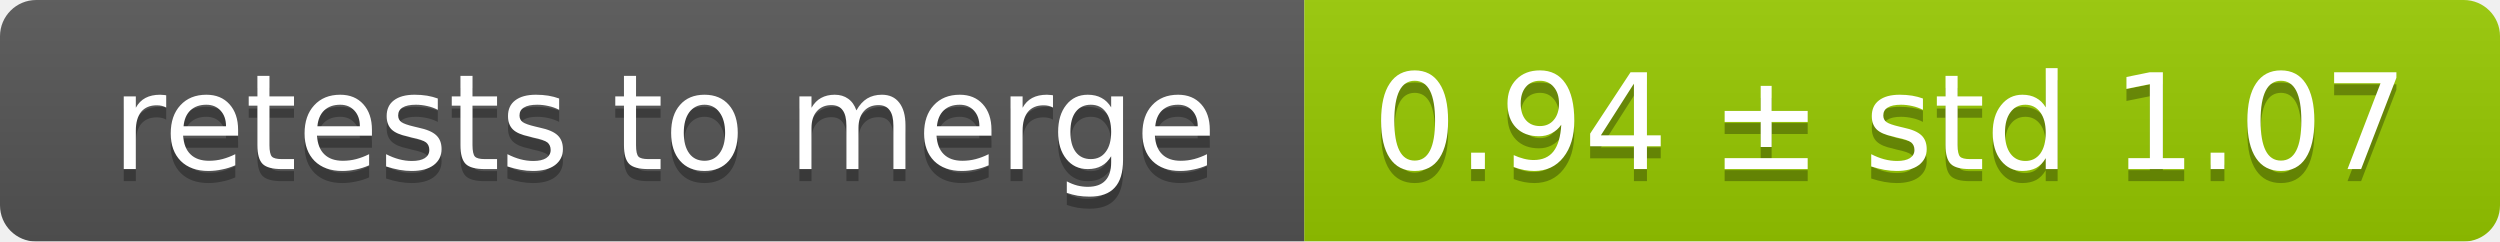
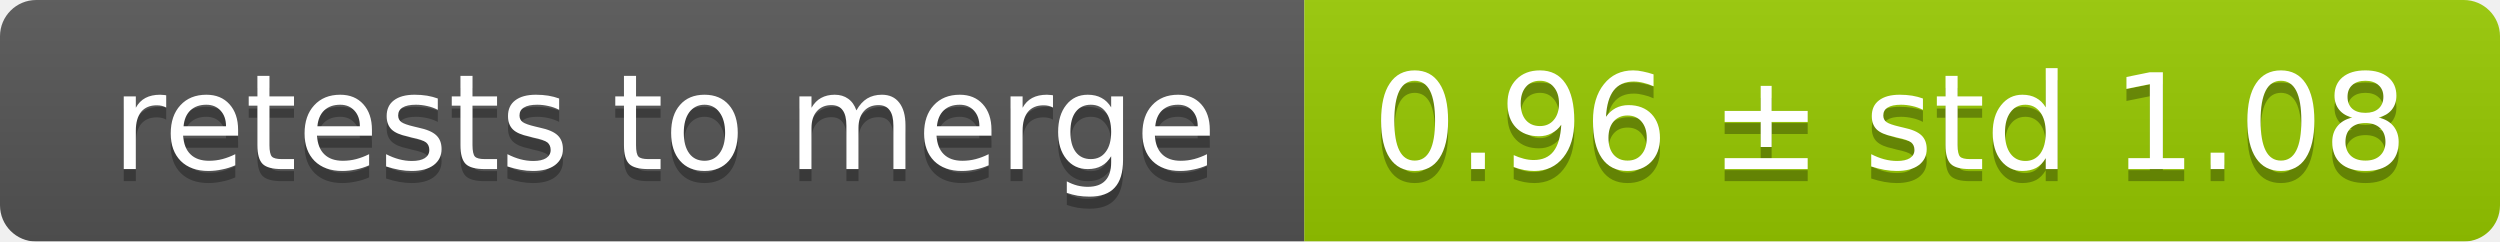
<svg xmlns="http://www.w3.org/2000/svg" width="207" height="20">
  <linearGradient id="smooth" x2="0" y2="100%">
    <stop offset="0" stop-color="#bbb" stop-opacity=".1" />
    <stop offset="1" stop-opacity=".1" />
  </linearGradient>
  <mask id="round">
    <rect width="207" height="20" rx="3" fill="#fff" />
  </mask>
  <g mask="url(#round)">
    <rect width="108" height="20" fill="#555" />
    <rect x="108" width="99" height="20" fill="#97ca00" />
    <rect width="207" height="20" fill="url(#smooth)" />
  </g>
  <g fill="#fff" text-anchor="middle" font-family="DejaVu Sans,Verdana,Geneva,sans-serif" font-size="11">
    <text x="55" y="15" fill="#010101" fill-opacity=".3">retests to merge</text>
    <text x="55" y="14">retests to merge</text>
-     <text x="156.5" y="15" fill="#010101" fill-opacity=".3">0.94 ± std 1.07</text>
-     <text x="156.5" y="14">0.94 ± std 1.07</text>
+     <text x="156.5" y="15" fill="#010101" fill-opacity=".3">0.96 ± std 1.08</text>
+     <text x="156.5" y="14">0.96 ± std 1.08</text>
  </g>
</svg>
